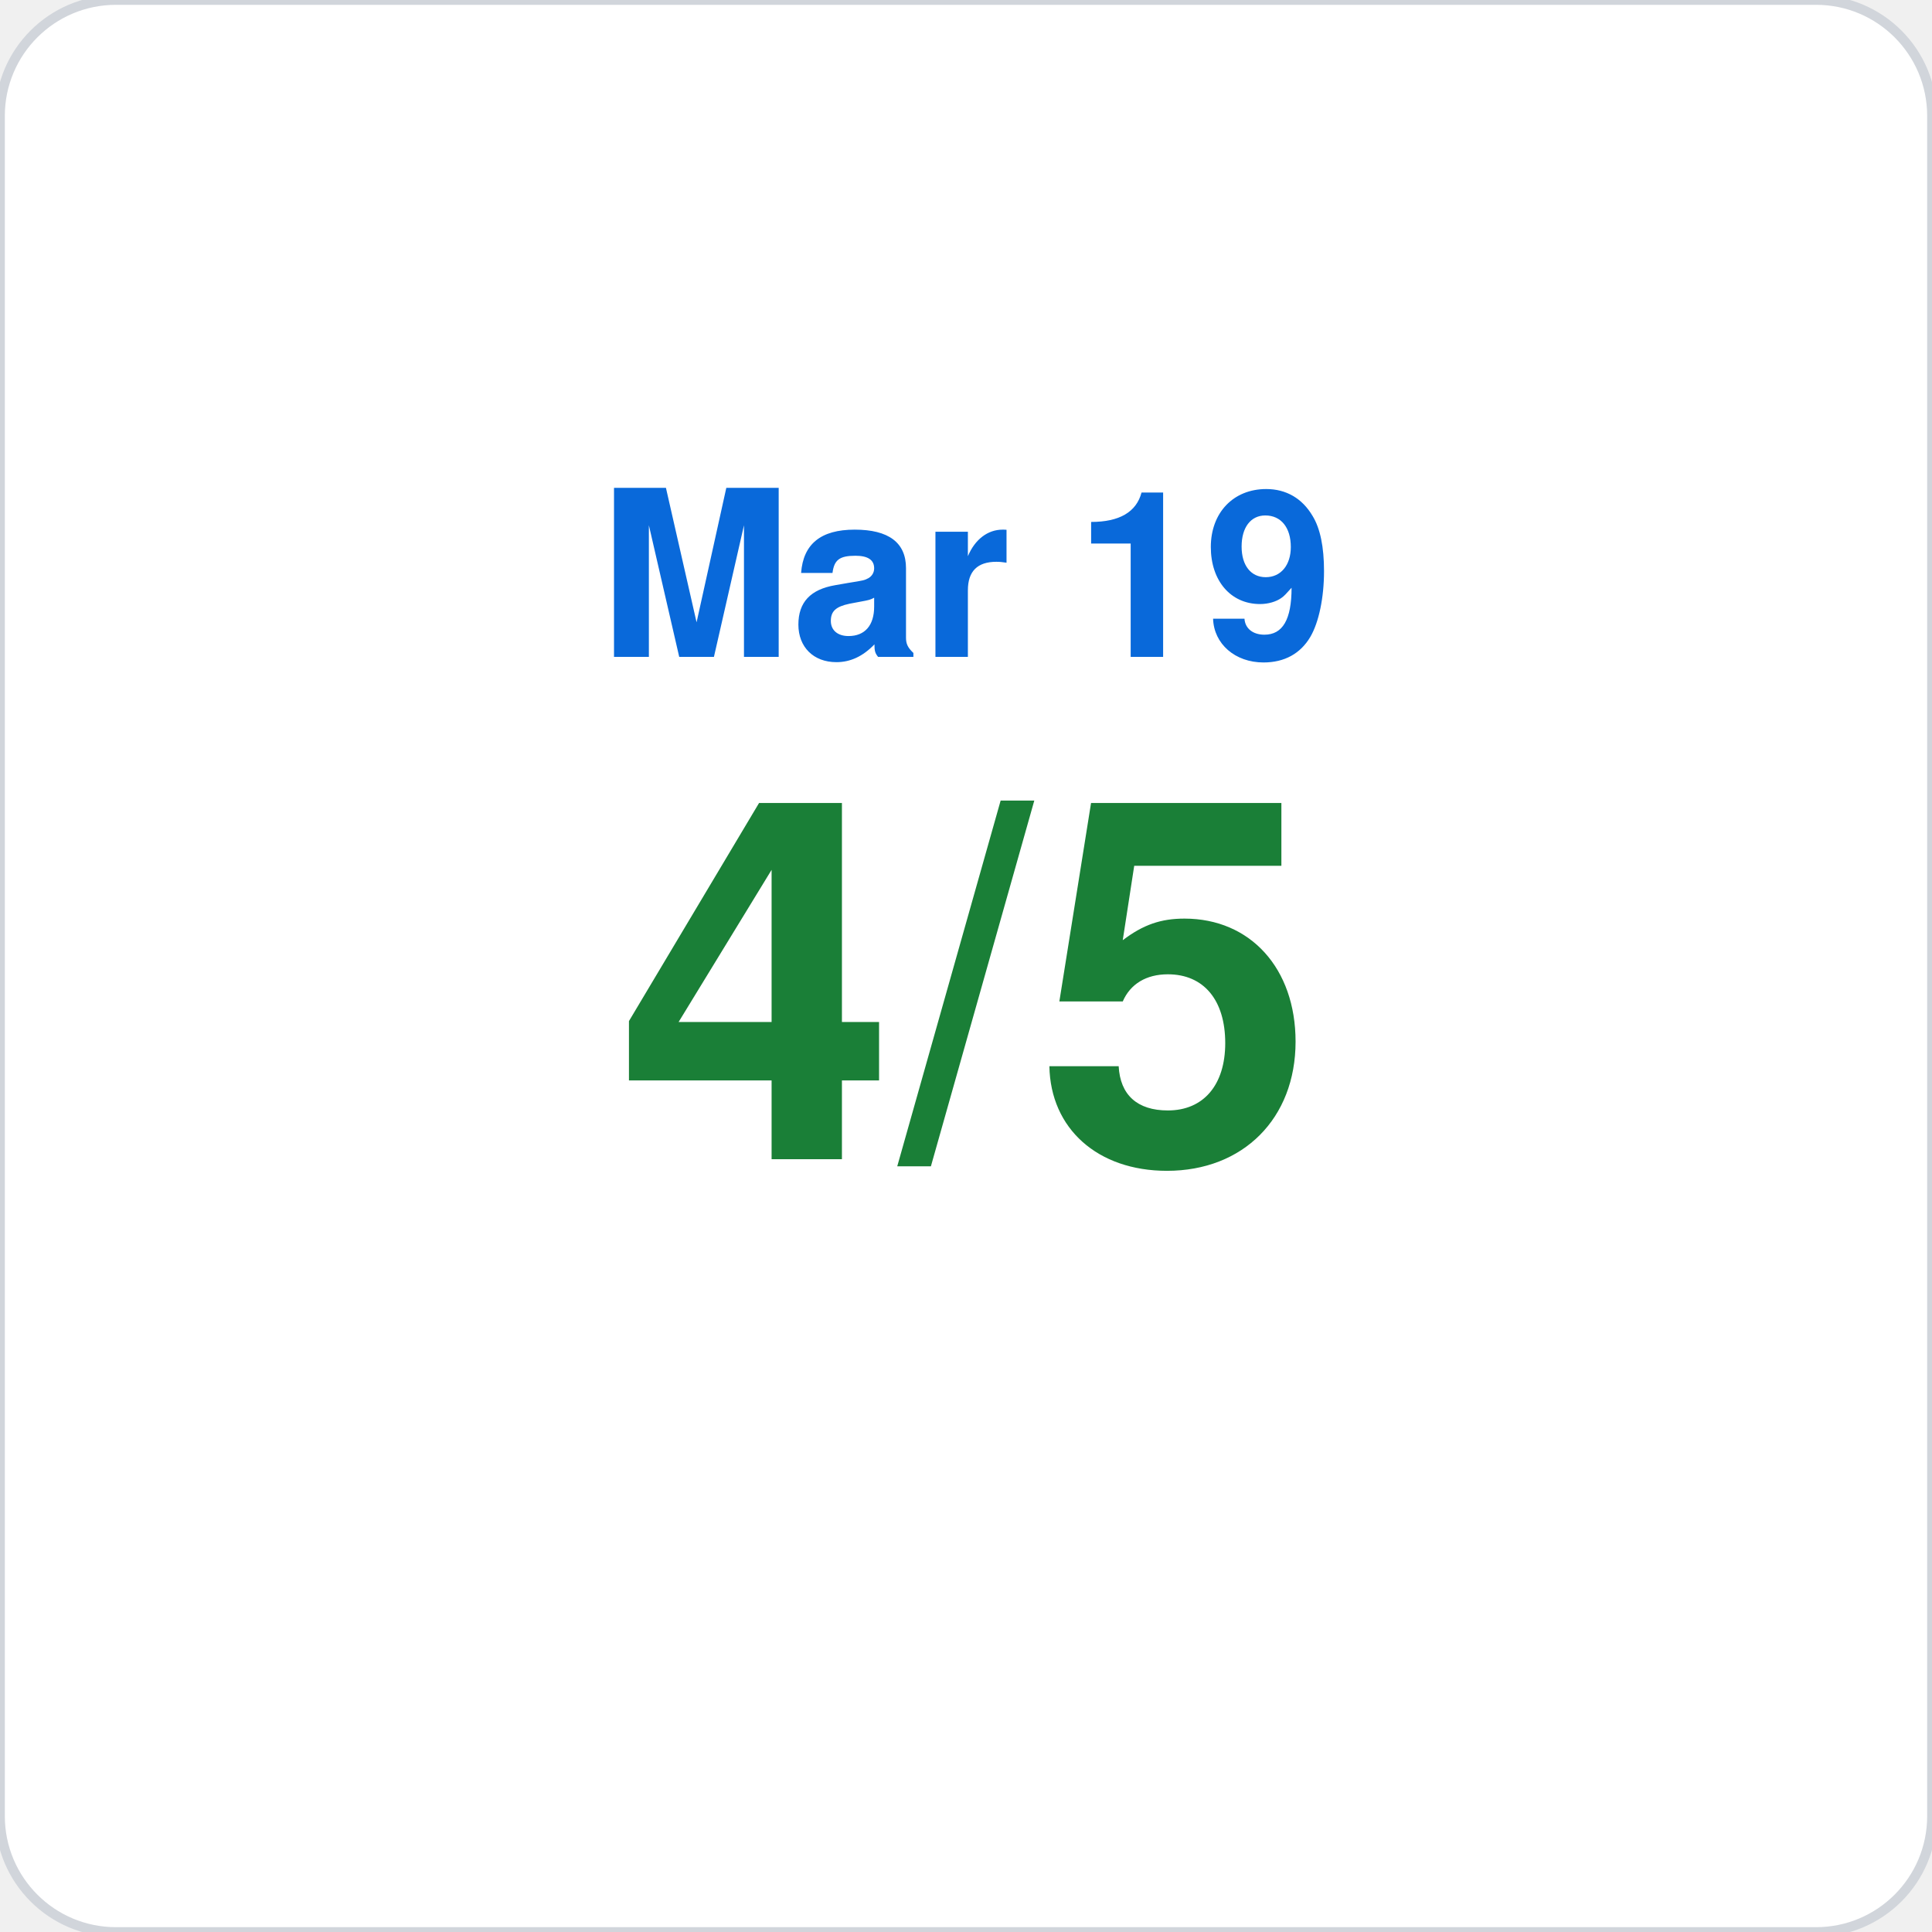
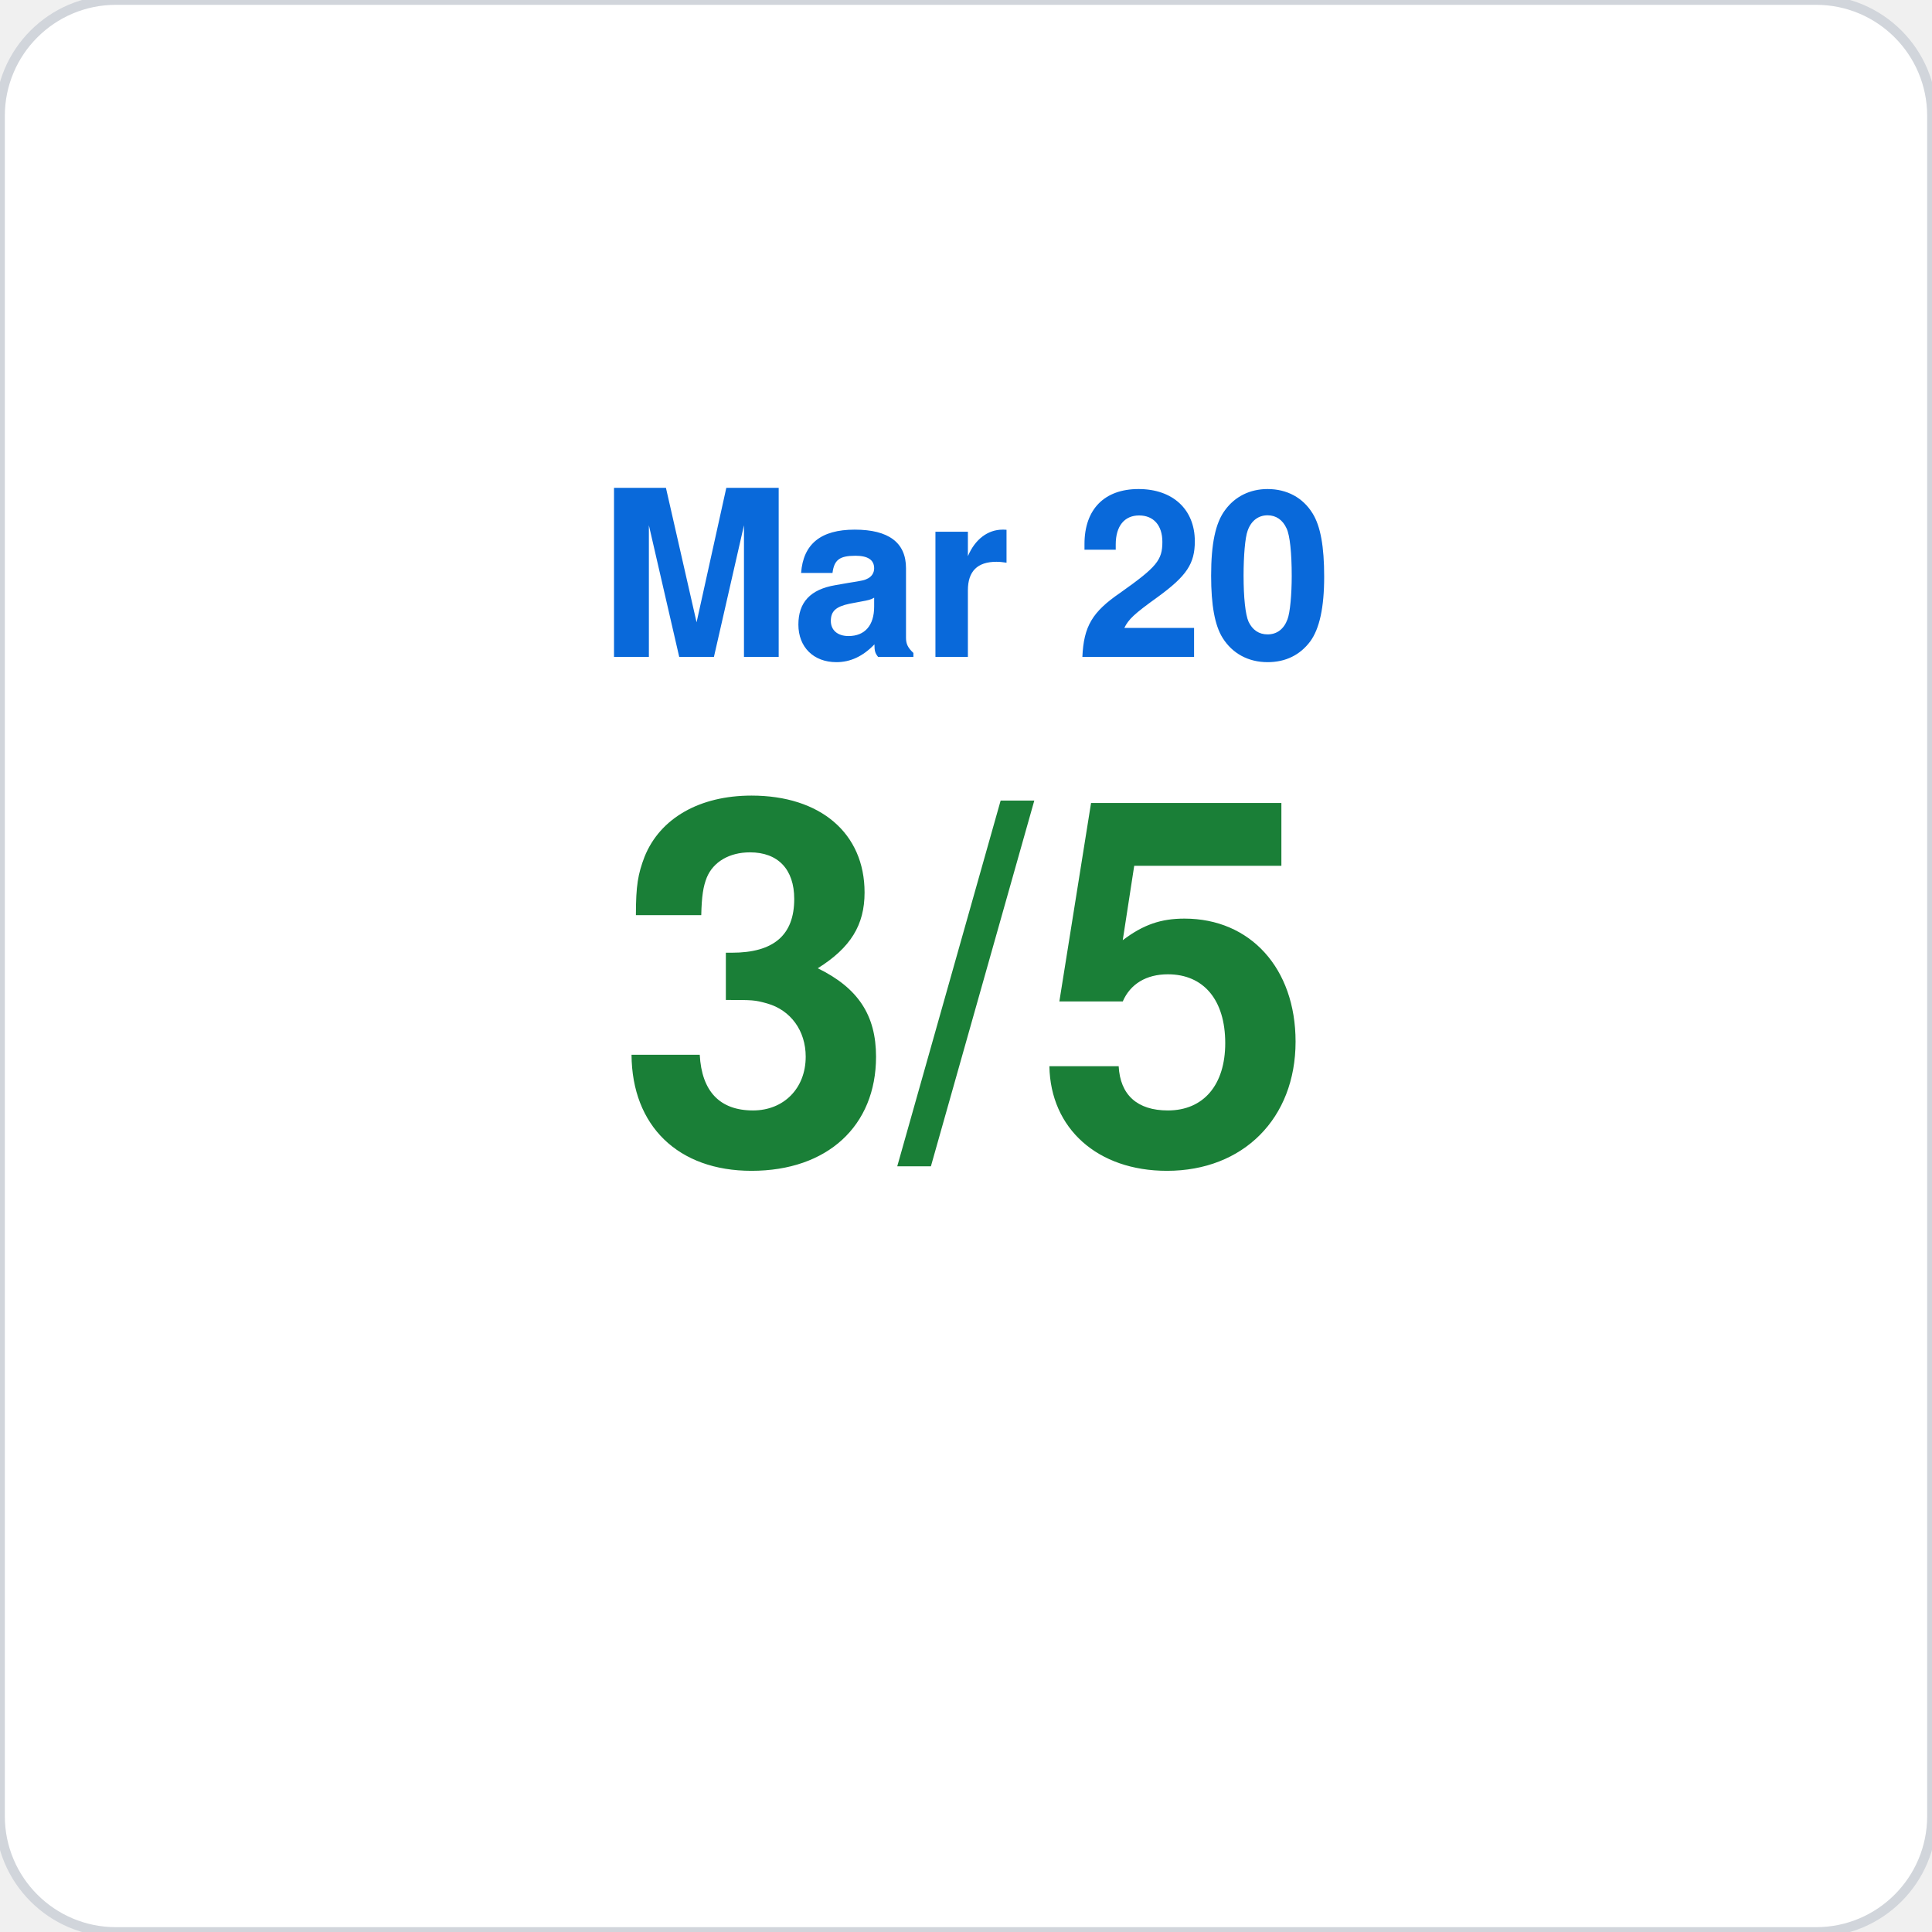
<svg xmlns="http://www.w3.org/2000/svg" viewBox="0 0 200 200" width="200" height="200">
  <rect width="200" height="200" rx="12" fill="#ffffff" stroke="#d1d5db" stroke-width="1" />
-   <text x="100" y="68" font-family="-apple-system,BlinkMacSystemFont,Segoe UI,Helvetica,Arial,sans-serif" font-size="24" fill="#0969da" text-anchor="middle" font-weight="600">Mar 19</text>
-   <text x="100" y="120" font-family="-apple-system,BlinkMacSystemFont,Segoe UI,Helvetica,Arial,sans-serif" font-size="52" fill="#1a7f37" text-anchor="middle" font-weight="700">4/5</text>
+   <text x="100" y="68" font-family="-apple-system,BlinkMacSystemFont,Segoe UI,Helvetica,Arial,sans-serif" font-size="24" fill="#0969da" text-anchor="middle" font-weight="600">Mar 20</text>
+   <text x="100" y="120" font-family="-apple-system,BlinkMacSystemFont,Segoe UI,Helvetica,Arial,sans-serif" font-size="52" fill="#1a7f37" text-anchor="middle" font-weight="700">3/5</text>
</svg>
